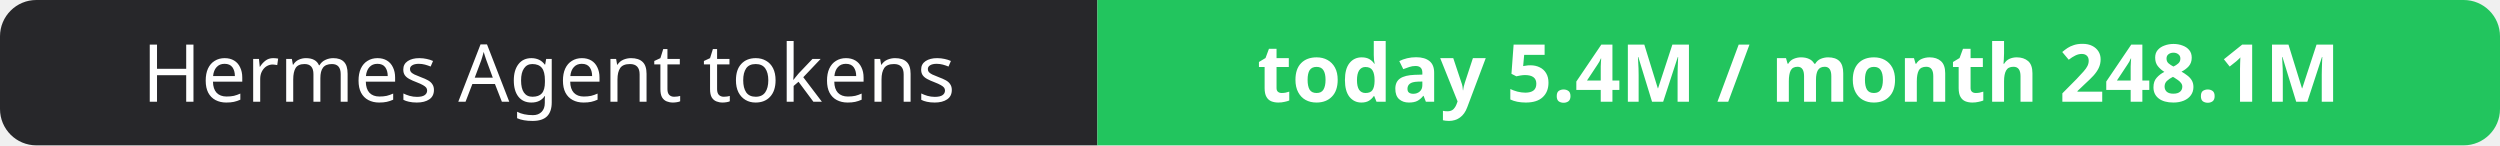
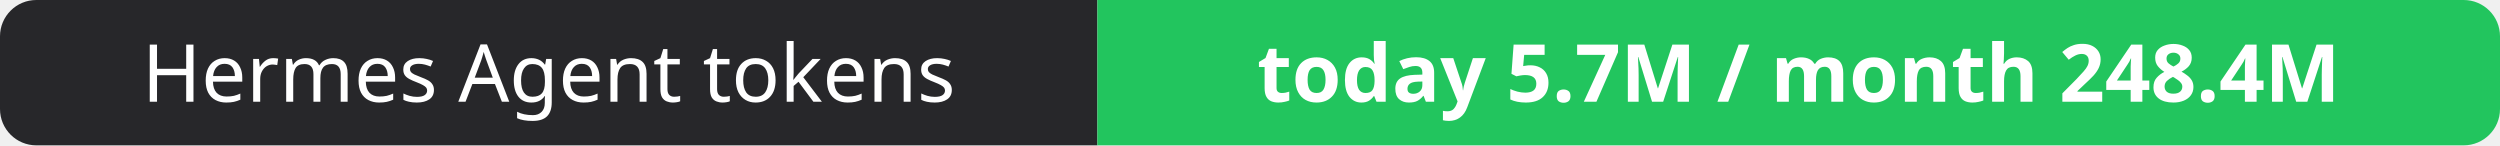
- <svg xmlns="http://www.w3.org/2000/svg" width="344" height="20" role="img" aria-label="Hermes Agent tokens: today 5.4M / month 248.1M">
+ <svg xmlns="http://www.w3.org/2000/svg" width="344" height="20" role="img" aria-label="Hermes Agent tokens: today 5.7M / month 248.4M">
  <clipPath id="r">
    <rect width="344" height="20" rx="5" fill="#fff" />
  </clipPath>
  <g clip-path="url(#r)">
    <rect width="151" height="20" fill="#27272a" />
    <rect x="151" width="193" height="20" fill="#22c55e" />
  </g>
  <g fill="#fff" text-anchor="middle" font-family="Verdana,Geneva,sans-serif" font-size="11">
    <text x="75.5" y="14">Hermes Agent tokens</text>
-     <text x="247.5" y="14" font-weight="700">today 5.4M / month 248.1M</text>
+     <text x="247.5" y="14" font-weight="700">today 5.7M / month 248.4M</text>
  </g>
</svg>
